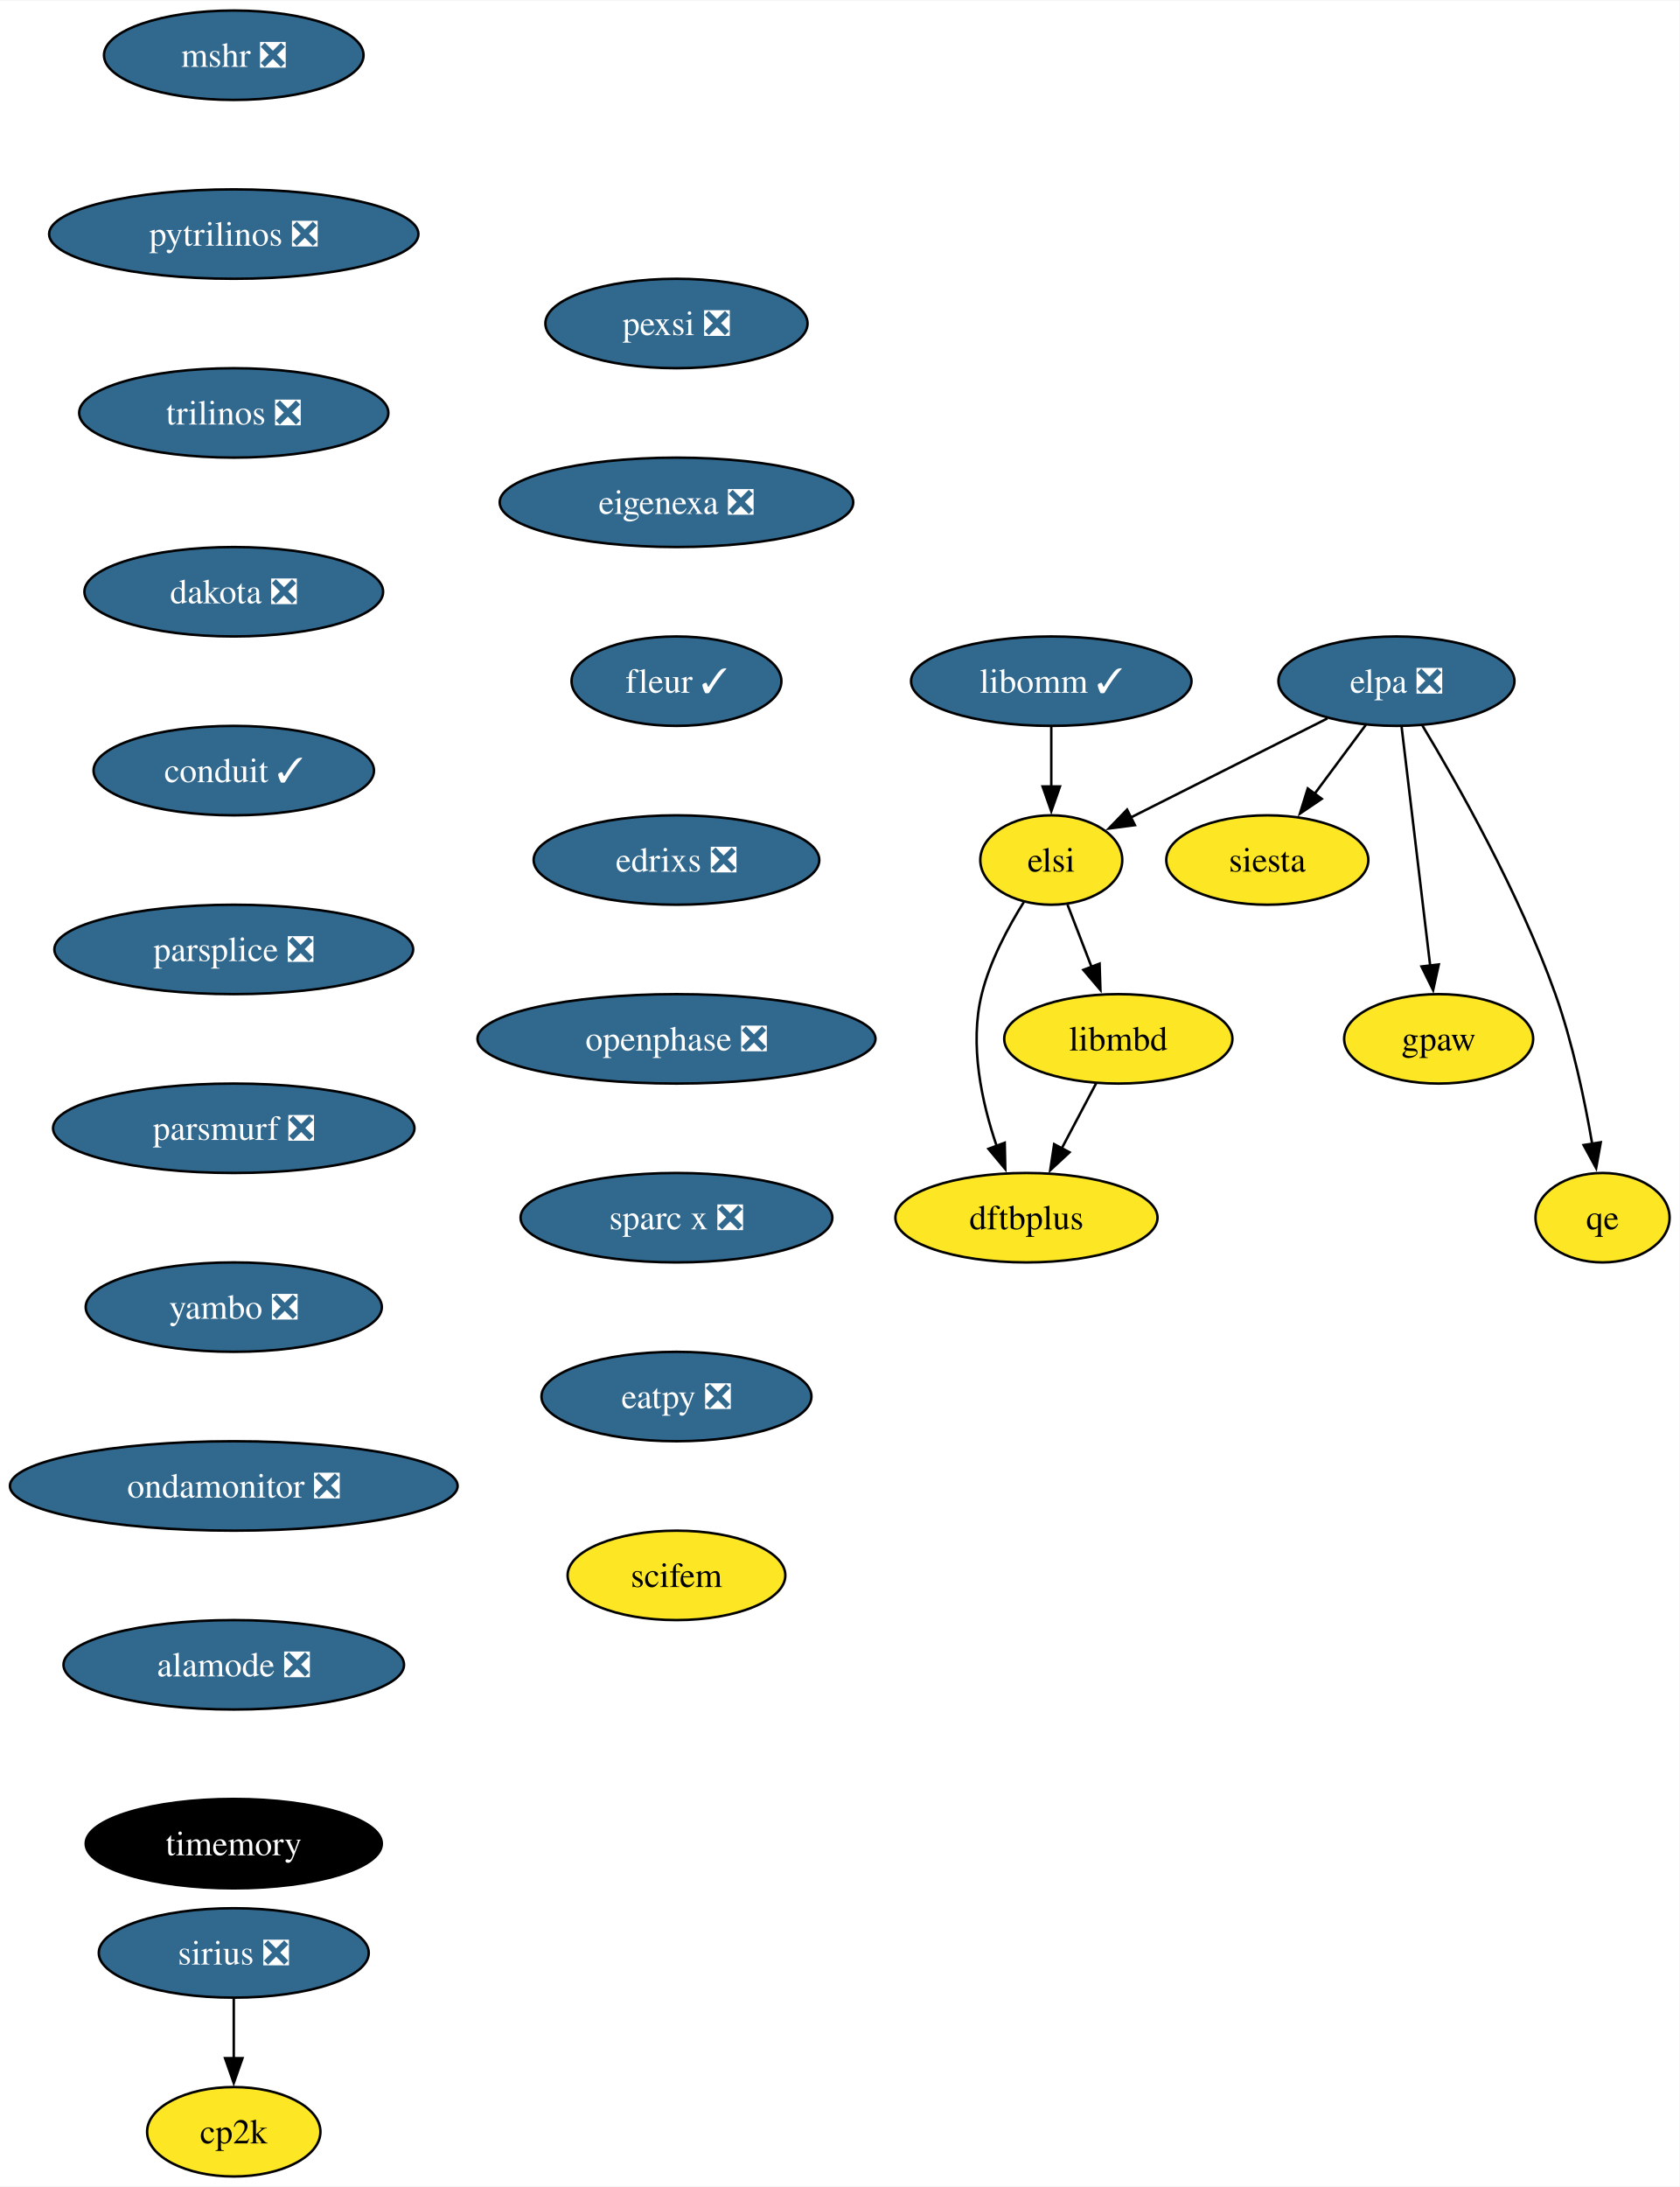
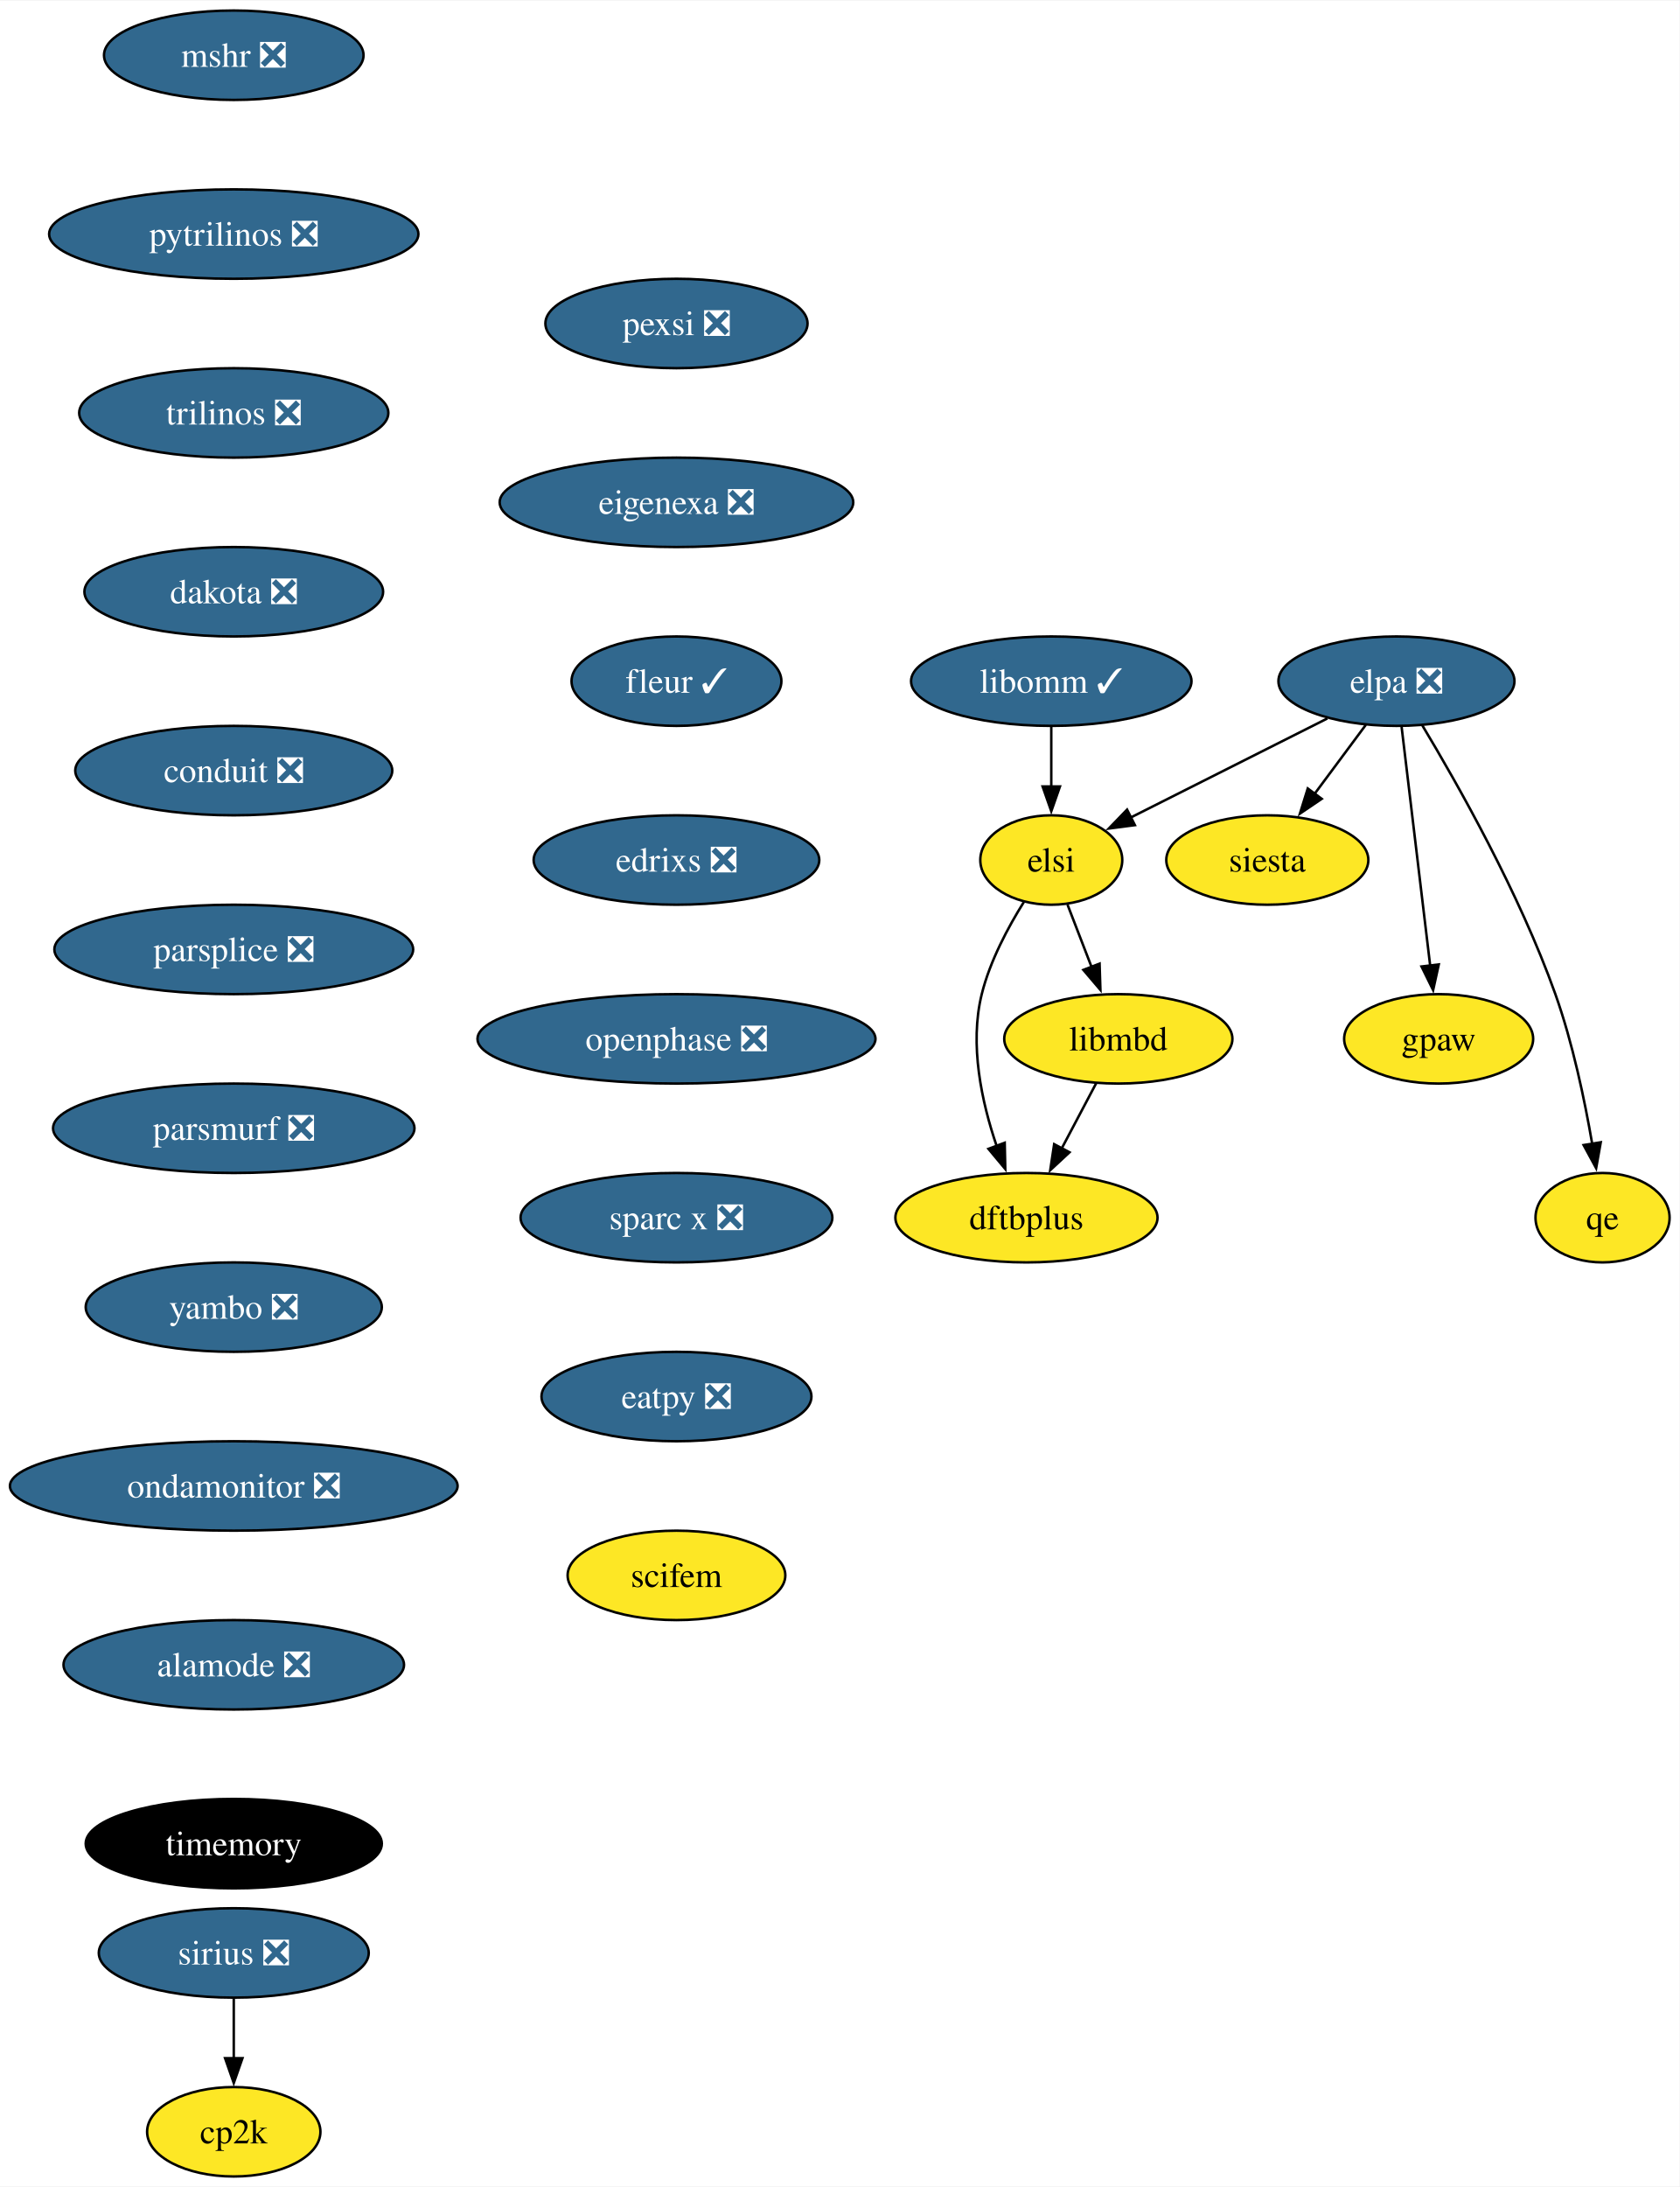
<svg xmlns="http://www.w3.org/2000/svg" xmlns:xlink="http://www.w3.org/1999/xlink" width="676pt" height="880pt" viewBox="0.00 0.00 676.36 880.00">
  <g id="graph0" class="graph" transform="scale(1 1) rotate(0) translate(4 876)">
    <polygon fill="white" stroke="none" points="-4,4 -4,-876 672.36,-876 672.36,4 -4,4" />
    <g id="node1" class="node">
      <g id="a_node1">
        <a xlink:href="https://github.com/conda-forge/mshr-feedstock/pull/37" xlink:title="mshr ❎">
          <ellipse fill="#31688e" stroke="black" cx="90.14" cy="-854" rx="52.26" ry="18" />
          <text text-anchor="middle" x="90.14" y="-849.33" font-family="Times,serif" font-size="14.00" fill="white">mshr ❎</text>
        </a>
      </g>
    </g>
    <g id="node2" class="node">
      <g id="a_node2">
        <a xlink:href="https://github.com/conda-forge/pytrilinos-feedstock/pull/56" xlink:title="pytrilinos ❎">
          <ellipse fill="#31688e" stroke="black" cx="90.14" cy="-782" rx="74.36" ry="18" />
          <text text-anchor="middle" x="90.14" y="-777.33" font-family="Times,serif" font-size="14.00" fill="white">pytrilinos ❎</text>
        </a>
      </g>
    </g>
    <g id="node3" class="node">
      <g id="a_node3">
        <a xlink:href="https://github.com/conda-forge/trilinos-feedstock/pull/47" xlink:title="trilinos ❎">
          <ellipse fill="#31688e" stroke="black" cx="90.14" cy="-710" rx="62.26" ry="18" />
          <text text-anchor="middle" x="90.14" y="-705.33" font-family="Times,serif" font-size="14.00" fill="white">trilinos ❎</text>
        </a>
      </g>
    </g>
    <g id="node5" class="node">
      <g id="a_node5">
        <a xlink:href="https://github.com/conda-forge/dakota-feedstock/pull/49" xlink:title="dakota ❎">
          <ellipse fill="#31688e" stroke="black" cx="90.14" cy="-638" rx="60.15" ry="18" />
          <text text-anchor="middle" x="90.14" y="-633.33" font-family="Times,serif" font-size="14.00" fill="white">dakota ❎</text>
        </a>
      </g>
    </g>
    <g id="node4" class="node">
      <g id="a_node4">
        <a xlink:href="https://github.com/conda-forge/siesta-feedstock" xlink:title="siesta">
          <ellipse fill="#fde725" stroke="black" cx="506.36" cy="-530" rx="40.69" ry="18" />
          <text text-anchor="middle" x="506.36" y="-525.33" font-family="Times,serif" font-size="14.00">siesta</text>
        </a>
      </g>
    </g>
    <g id="node7" class="node">
      <g id="a_node7">
-         <a xlink:href="https://github.com/conda-forge/conduit-feedstock/pull/46" xlink:title="conduit ✓">
-           <ellipse fill="#31688e" stroke="black" cx="90.14" cy="-566" rx="56.47" ry="18" />
-           <text text-anchor="middle" x="90.14" y="-561.33" font-family="Times,serif" font-size="14.00" fill="white">conduit ✓</text>
+         <a xlink:href="https://github.com/conda-forge/conduit-feedstock/pull/46" xlink:title="conduit ❎">
+           <ellipse fill="#31688e" stroke="black" cx="90.14" cy="-566" rx="63.84" ry="18" />
+           <text text-anchor="middle" x="90.14" y="-561.33" font-family="Times,serif" font-size="14.00" fill="white">conduit ❎</text>
        </a>
      </g>
    </g>
    <g id="node6" class="node">
      <g id="a_node6">
        <a xlink:href="https://github.com/conda-forge/gpaw-feedstock" xlink:title="gpaw">
          <ellipse fill="#fde725" stroke="black" cx="575.36" cy="-458" rx="38.06" ry="18" />
          <text text-anchor="middle" x="575.36" y="-453.32" font-family="Times,serif" font-size="14.00">gpaw</text>
        </a>
      </g>
    </g>
    <g id="node9" class="node">
      <g id="a_node9">
        <a xlink:href="https://github.com/conda-forge/parsplice-feedstock/pull/13" xlink:title="parsplice ❎">
          <ellipse fill="#31688e" stroke="black" cx="90.14" cy="-494" rx="72.25" ry="18" />
          <text text-anchor="middle" x="90.14" y="-489.32" font-family="Times,serif" font-size="14.00" fill="white">parsplice ❎</text>
        </a>
      </g>
    </g>
    <g id="node8" class="node">
      <g id="a_node8">
        <a xlink:href="https://github.com/conda-forge/cp2k-feedstock" xlink:title="cp2k">
          <ellipse fill="#fde725" stroke="black" cx="90.14" cy="-18" rx="34.9" ry="18" />
          <text text-anchor="middle" x="90.14" y="-13.32" font-family="Times,serif" font-size="14.00">cp2k</text>
        </a>
      </g>
    </g>
    <g id="node10" class="node">
      <g id="a_node10">
        <a xlink:href="https://github.com/conda-forge/parsmurf-feedstock/pull/4" xlink:title="parsmurf ❎">
          <ellipse fill="#31688e" stroke="black" cx="90.14" cy="-422" rx="72.78" ry="18" />
          <text text-anchor="middle" x="90.14" y="-417.32" font-family="Times,serif" font-size="14.00" fill="white">parsmurf ❎</text>
        </a>
      </g>
    </g>
    <g id="node14" class="node">
      <g id="a_node14">
        <a xlink:href="https://github.com/conda-forge/yambo-feedstock/pull/30" xlink:title="yambo ❎">
          <ellipse fill="#31688e" stroke="black" cx="90.14" cy="-350" rx="59.63" ry="18" />
          <text text-anchor="middle" x="90.14" y="-345.32" font-family="Times,serif" font-size="14.00" fill="white">yambo ❎</text>
        </a>
      </g>
    </g>
    <g id="node11" class="node">
      <g id="a_node11">
        <a xlink:href="https://github.com/conda-forge/qe-feedstock" xlink:title="qe">
          <ellipse fill="#fde725" stroke="black" cx="641.36" cy="-386" rx="27" ry="18" />
          <text text-anchor="middle" x="641.36" y="-381.32" font-family="Times,serif" font-size="14.00">qe</text>
        </a>
      </g>
    </g>
    <g id="node12" class="node">
      <g id="a_node12">
        <a xlink:href="https://github.com/conda-forge/dftbplus-feedstock" xlink:title="dftbplus">
          <ellipse fill="#fde725" stroke="black" cx="409.36" cy="-386" rx="52.79" ry="18" />
          <text text-anchor="middle" x="409.36" y="-381.32" font-family="Times,serif" font-size="14.00">dftbplus</text>
        </a>
      </g>
    </g>
    <g id="node13" class="node">
      <g id="a_node13">
        <a xlink:href="https://github.com/conda-forge/libmbd-feedstock" xlink:title="libmbd">
          <ellipse fill="#fde725" stroke="black" cx="446.36" cy="-458" rx="45.95" ry="18" />
          <text text-anchor="middle" x="446.36" y="-453.32" font-family="Times,serif" font-size="14.00">libmbd</text>
        </a>
      </g>
    </g>
    <g id="edge7" class="edge">
      <path fill="none" stroke="black" d="M437.4,-440.05C433.22,-432.14 428.14,-422.54 423.46,-413.69" />
      <polygon fill="black" stroke="black" points="426.7,-412.33 418.94,-405.13 420.52,-415.6 426.7,-412.33" />
    </g>
    <g id="node16" class="node">
      <g id="a_node16">
        <a xlink:href="https://github.com/conda-forge/ondamonitor-feedstock/pull/12" xlink:title="ondamonitor ❎">
          <ellipse fill="#31688e" stroke="black" cx="90.14" cy="-278" rx="90.14" ry="18" />
          <text text-anchor="middle" x="90.14" y="-273.32" font-family="Times,serif" font-size="14.00" fill="white">ondamonitor ❎</text>
        </a>
      </g>
    </g>
    <g id="node15" class="node">
      <g id="a_node15">
        <a xlink:href="https://github.com/conda-forge/sirius-feedstock/pull/30" xlink:title="sirius ❎">
          <ellipse fill="#31688e" stroke="black" cx="90.14" cy="-90" rx="54.36" ry="18" />
          <text text-anchor="middle" x="90.14" y="-85.33" font-family="Times,serif" font-size="14.00" fill="white">sirius ❎</text>
        </a>
      </g>
    </g>
    <g id="edge9" class="edge">
      <path fill="none" stroke="black" d="M90.14,-71.7C90.14,-64.41 90.14,-55.73 90.14,-47.54" />
      <polygon fill="black" stroke="black" points="93.64,-47.62 90.14,-37.62 86.64,-47.62 93.64,-47.62" />
    </g>
    <g id="node17" class="node">
      <g id="a_node17">
        <a xlink:href="https://github.com/conda-forge/alamode-feedstock/pull/12" xlink:title="alamode ❎">
          <ellipse fill="#31688e" stroke="black" cx="90.14" cy="-206" rx="68.57" ry="18" />
          <text text-anchor="middle" x="90.14" y="-201.33" font-family="Times,serif" font-size="14.00" fill="white">alamode ❎</text>
        </a>
      </g>
    </g>
    <g id="node18" class="node">
      <g id="a_node18">
        <a xlink:href="https://github.com/conda-forge/timemory-feedstock" xlink:title="timemory">
          <ellipse fill="#000000" stroke="black" cx="90.14" cy="-134" rx="59.63" ry="18" />
          <text text-anchor="middle" x="90.14" y="-129.32" font-family="Times,serif" font-size="14.00" fill="white">timemory</text>
        </a>
      </g>
    </g>
    <g id="node19" class="node">
      <g id="a_node19">
        <a xlink:href="https://github.com/conda-forge/elpa-feedstock/pull/26" xlink:title="elpa ❎">
          <ellipse fill="#31688e" stroke="black" cx="558.36" cy="-602" rx="47.53" ry="18" />
          <text text-anchor="middle" x="558.36" y="-597.33" font-family="Times,serif" font-size="14.00" fill="white">elpa ❎</text>
        </a>
      </g>
    </g>
    <g id="edge13" class="edge">
      <path fill="none" stroke="black" d="M546.03,-584.41C539.88,-576.13 532.3,-565.92 525.42,-556.66" />
      <polygon fill="black" stroke="black" points="528.27,-554.63 519.49,-548.68 522.65,-558.8 528.27,-554.63" />
    </g>
    <g id="edge14" class="edge">
      <path fill="none" stroke="black" d="M560.44,-583.59C563.31,-559.61 568.51,-516.14 571.95,-487.42" />
      <polygon fill="black" stroke="black" points="575.41,-487.96 573.13,-477.61 568.46,-487.13 575.41,-487.96" />
    </g>
    <g id="edge15" class="edge">
      <path fill="none" stroke="black" d="M568.75,-584.25C582.83,-560.85 607.89,-516.66 622.36,-476 629.33,-456.41 634.15,-433.43 637.19,-415.74" />
      <polygon fill="black" stroke="black" points="640.64,-416.36 638.78,-405.93 633.73,-415.24 640.64,-416.36" />
    </g>
    <g id="node20" class="node">
      <g id="a_node20">
        <a xlink:href="https://github.com/conda-forge/elsi-feedstock" xlink:title="elsi">
          <ellipse fill="#fde725" stroke="black" cx="419.36" cy="-530" rx="28.59" ry="18" />
          <text text-anchor="middle" x="419.36" y="-525.33" font-family="Times,serif" font-size="14.00">elsi</text>
        </a>
      </g>
    </g>
    <g id="edge16" class="edge">
      <path fill="none" stroke="black" d="M530.56,-587C507.65,-575.46 475.14,-559.09 451.19,-547.03" />
      <polygon fill="black" stroke="black" points="453.03,-544.04 442.52,-542.67 449.88,-550.29 453.03,-544.04" />
    </g>
    <g id="edge17" class="edge">
      <path fill="none" stroke="black" d="M408.34,-513.13C402,-503.01 394.66,-489.33 391.36,-476 386.31,-455.67 391.36,-432.46 397.37,-414.84" />
      <polygon fill="black" stroke="black" points="400.61,-416.17 400.84,-405.58 394.06,-413.72 400.61,-416.17" />
    </g>
    <g id="edge18" class="edge">
      <path fill="none" stroke="black" d="M425.89,-512.05C428.8,-504.52 432.3,-495.44 435.58,-486.94" />
      <polygon fill="black" stroke="black" points="438.81,-488.28 439.15,-477.69 432.28,-485.76 438.81,-488.28" />
    </g>
    <g id="node21" class="node">
      <g id="a_node21">
        <a xlink:href="https://github.com/conda-forge/libomm-feedstock/pull/5" xlink:title="libomm ✓">
          <ellipse fill="#31688e" stroke="black" cx="419.36" cy="-602" rx="56.47" ry="18" />
          <text text-anchor="middle" x="419.36" y="-597.33" font-family="Times,serif" font-size="14.00" fill="white">libomm ✓</text>
        </a>
      </g>
    </g>
    <g id="edge19" class="edge">
      <path fill="none" stroke="black" d="M419.36,-583.7C419.36,-576.41 419.36,-567.73 419.36,-559.54" />
      <polygon fill="black" stroke="black" points="422.86,-559.62 419.36,-549.62 415.86,-559.62 422.86,-559.62" />
    </g>
    <g id="node22" class="node">
      <g id="a_node22">
        <a xlink:href="https://github.com/conda-forge/pexsi-feedstock/pull/10" xlink:title="pexsi ❎">
          <ellipse fill="#31688e" stroke="black" cx="268.42" cy="-746" rx="52.79" ry="18" />
          <text text-anchor="middle" x="268.42" y="-741.33" font-family="Times,serif" font-size="14.00" fill="white">pexsi ❎</text>
        </a>
      </g>
    </g>
    <g id="node23" class="node">
      <g id="a_node23">
        <a xlink:href="https://github.com/conda-forge/eigenexa-feedstock/pull/3" xlink:title="eigenexa ❎">
          <ellipse fill="#31688e" stroke="black" cx="268.42" cy="-674" rx="71.2" ry="18" />
          <text text-anchor="middle" x="268.42" y="-669.33" font-family="Times,serif" font-size="14.00" fill="white">eigenexa ❎</text>
        </a>
      </g>
    </g>
    <g id="node24" class="node">
      <g id="a_node24">
        <a xlink:href="https://github.com/conda-forge/fleur-feedstock/pull/19" xlink:title="fleur ✓">
          <ellipse fill="#31688e" stroke="black" cx="268.42" cy="-602" rx="42.26" ry="18" />
          <text text-anchor="middle" x="268.42" y="-597.33" font-family="Times,serif" font-size="14.00" fill="white">fleur ✓</text>
        </a>
      </g>
    </g>
    <g id="node25" class="node">
      <g id="a_node25">
        <a xlink:href="https://github.com/conda-forge/edrixs-feedstock/pull/14" xlink:title="edrixs ❎">
          <ellipse fill="#31688e" stroke="black" cx="268.42" cy="-530" rx="57.52" ry="18" />
          <text text-anchor="middle" x="268.42" y="-525.33" font-family="Times,serif" font-size="14.00" fill="white">edrixs ❎</text>
        </a>
      </g>
    </g>
    <g id="node26" class="node">
      <g id="a_node26">
        <a xlink:href="https://github.com/conda-forge/openphase-feedstock/pull/2" xlink:title="openphase ❎">
          <ellipse fill="#31688e" stroke="black" cx="268.42" cy="-458" rx="80.14" ry="18" />
          <text text-anchor="middle" x="268.42" y="-453.32" font-family="Times,serif" font-size="14.00" fill="white">openphase ❎</text>
        </a>
      </g>
    </g>
    <g id="node27" class="node">
      <g id="a_node27">
        <a xlink:href="https://github.com/conda-forge/sparc-x-feedstock/pull/9" xlink:title="sparc x ❎">
          <ellipse fill="#31688e" stroke="black" cx="268.42" cy="-386" rx="62.78" ry="18" />
          <text text-anchor="middle" x="268.42" y="-381.32" font-family="Times,serif" font-size="14.00" fill="white">sparc x ❎</text>
        </a>
      </g>
    </g>
    <g id="node28" class="node">
      <g id="a_node28">
        <a xlink:href="https://github.com/conda-forge/eatpy-feedstock/pull/6" xlink:title="eatpy ❎">
          <ellipse fill="#31688e" stroke="black" cx="268.42" cy="-314" rx="54.36" ry="18" />
          <text text-anchor="middle" x="268.42" y="-309.32" font-family="Times,serif" font-size="14.00" fill="white">eatpy ❎</text>
        </a>
      </g>
    </g>
    <g id="node29" class="node">
      <g id="a_node29">
        <a xlink:href="https://github.com/conda-forge/scifem-feedstock" xlink:title="scifem">
          <ellipse fill="#fde725" stroke="black" cx="268.42" cy="-242" rx="43.84" ry="18" />
          <text text-anchor="middle" x="268.42" y="-237.32" font-family="Times,serif" font-size="14.00">scifem</text>
        </a>
      </g>
    </g>
  </g>
</svg>
